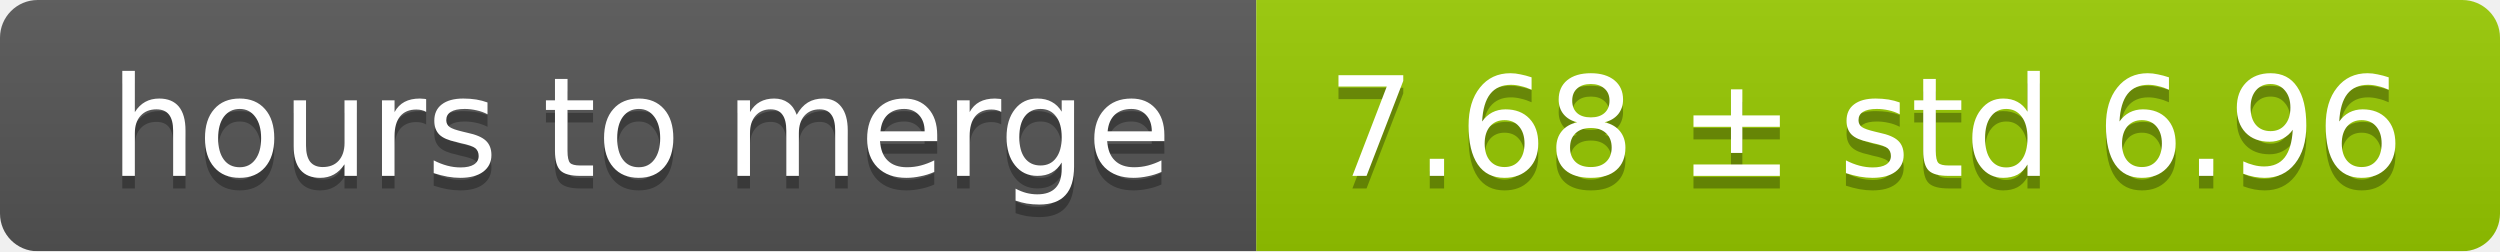
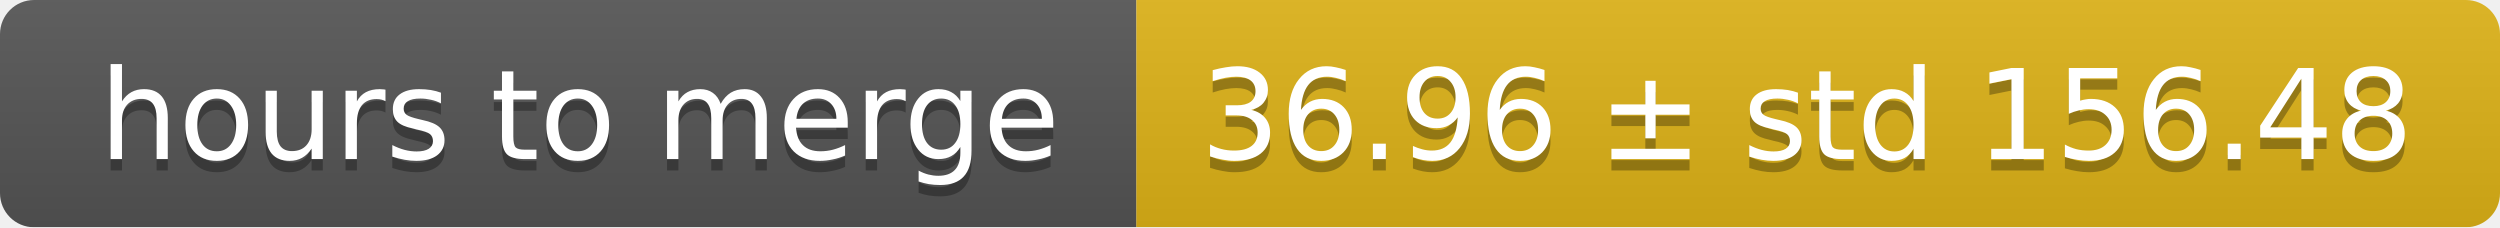
- <svg xmlns="http://www.w3.org/2000/svg" width="199" height="20">
+ <svg xmlns="http://www.w3.org/2000/svg" width="220" height="20">
  <linearGradient id="smooth" x2="0" y2="100%">
    <stop offset="0" stop-color="#bbb" stop-opacity=".1" />
    <stop offset="1" stop-opacity=".1" />
  </linearGradient>
  <mask id="round">
-     <rect width="199" height="20" rx="3" fill="#fff" />
+     <rect width="220" height="20" rx="3" fill="#fff" />
  </mask>
  <g mask="url(#round)">
    <rect width="100" height="20" fill="#555" />
-     <rect x="100" width="99" height="20" fill="#97ca00" />
-     <rect width="199" height="20" fill="url(#smooth)" />
+     <rect x="100" width="120" height="20" fill="#dfb317" />
+     <rect width="220" height="20" fill="url(#smooth)" />
  </g>
  <g fill="#fff" text-anchor="middle" font-family="DejaVu Sans,Verdana,Geneva,sans-serif" font-size="11">
    <text x="51" y="15" fill="#010101" fill-opacity=".3">hours to merge</text>
    <text x="51" y="14">hours to merge</text>
-     <text x="148.5" y="15" fill="#010101" fill-opacity=".3">7.68 ± std 6.96</text>
-     <text x="148.5" y="14">7.68 ± std 6.96</text>
+     <text x="159" y="15" fill="#010101" fill-opacity=".3">36.96 ± std 156.48</text>
+     <text x="159" y="14">36.96 ± std 156.48</text>
  </g>
</svg>
